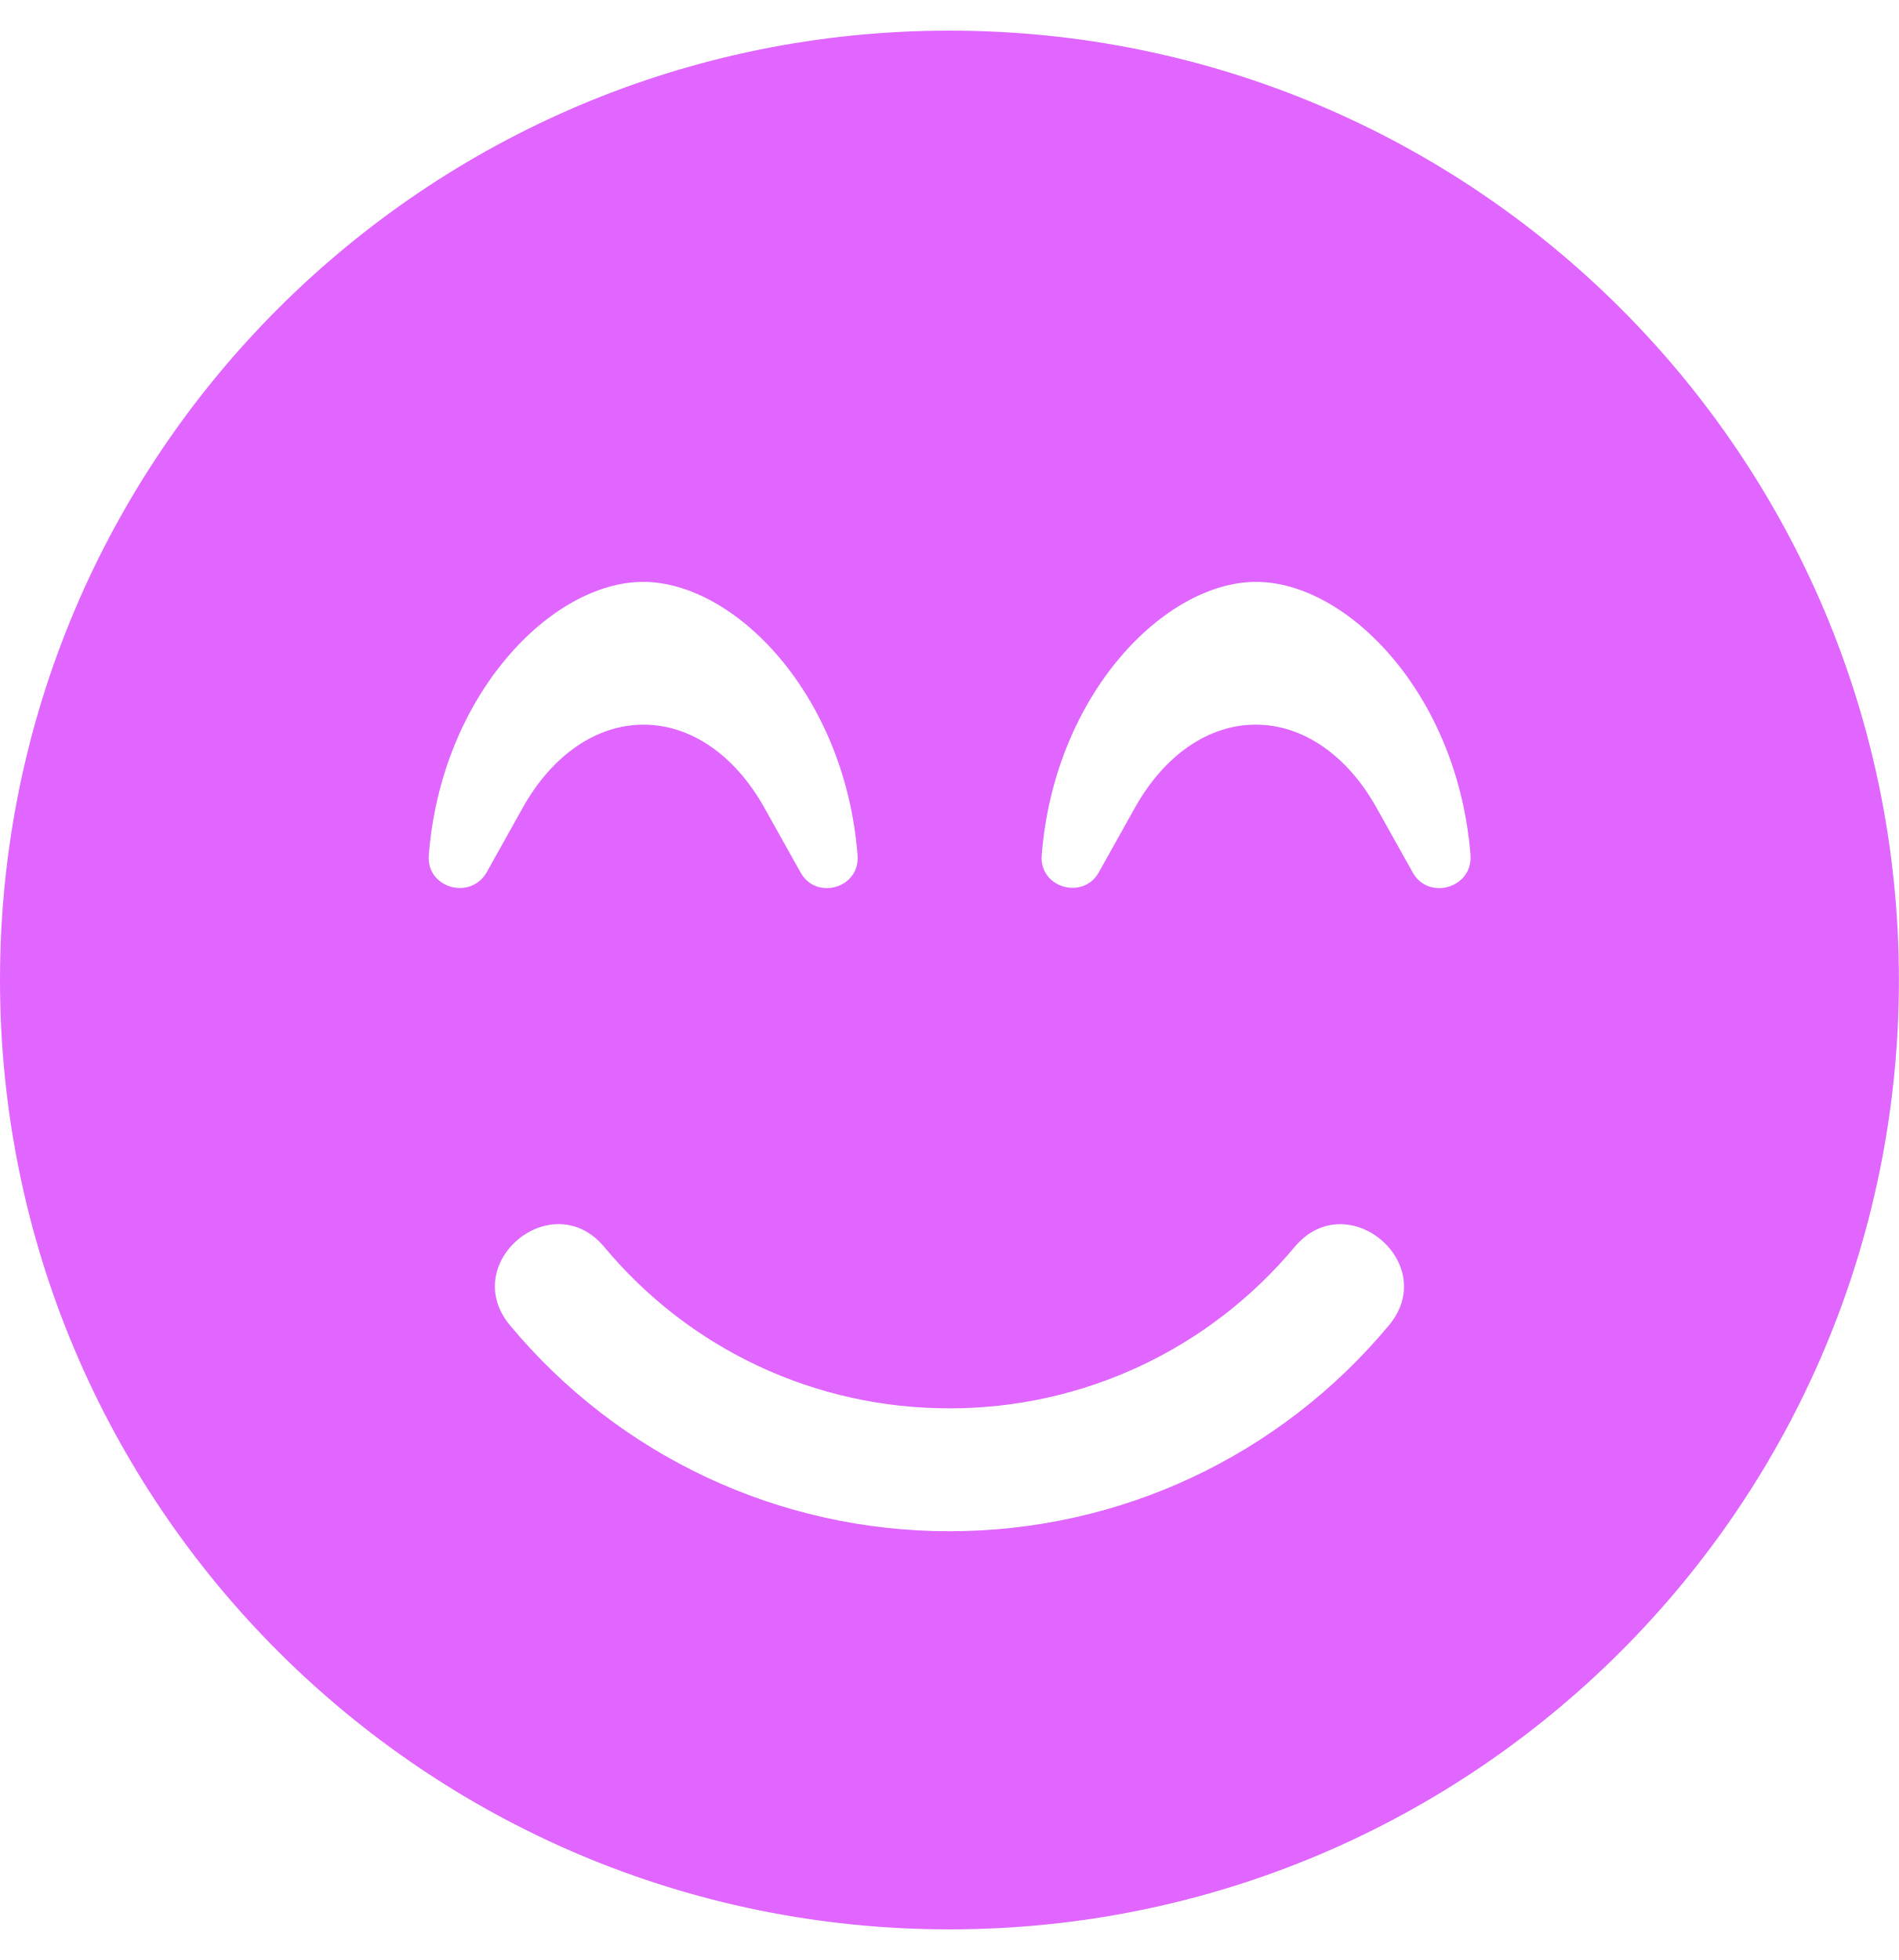
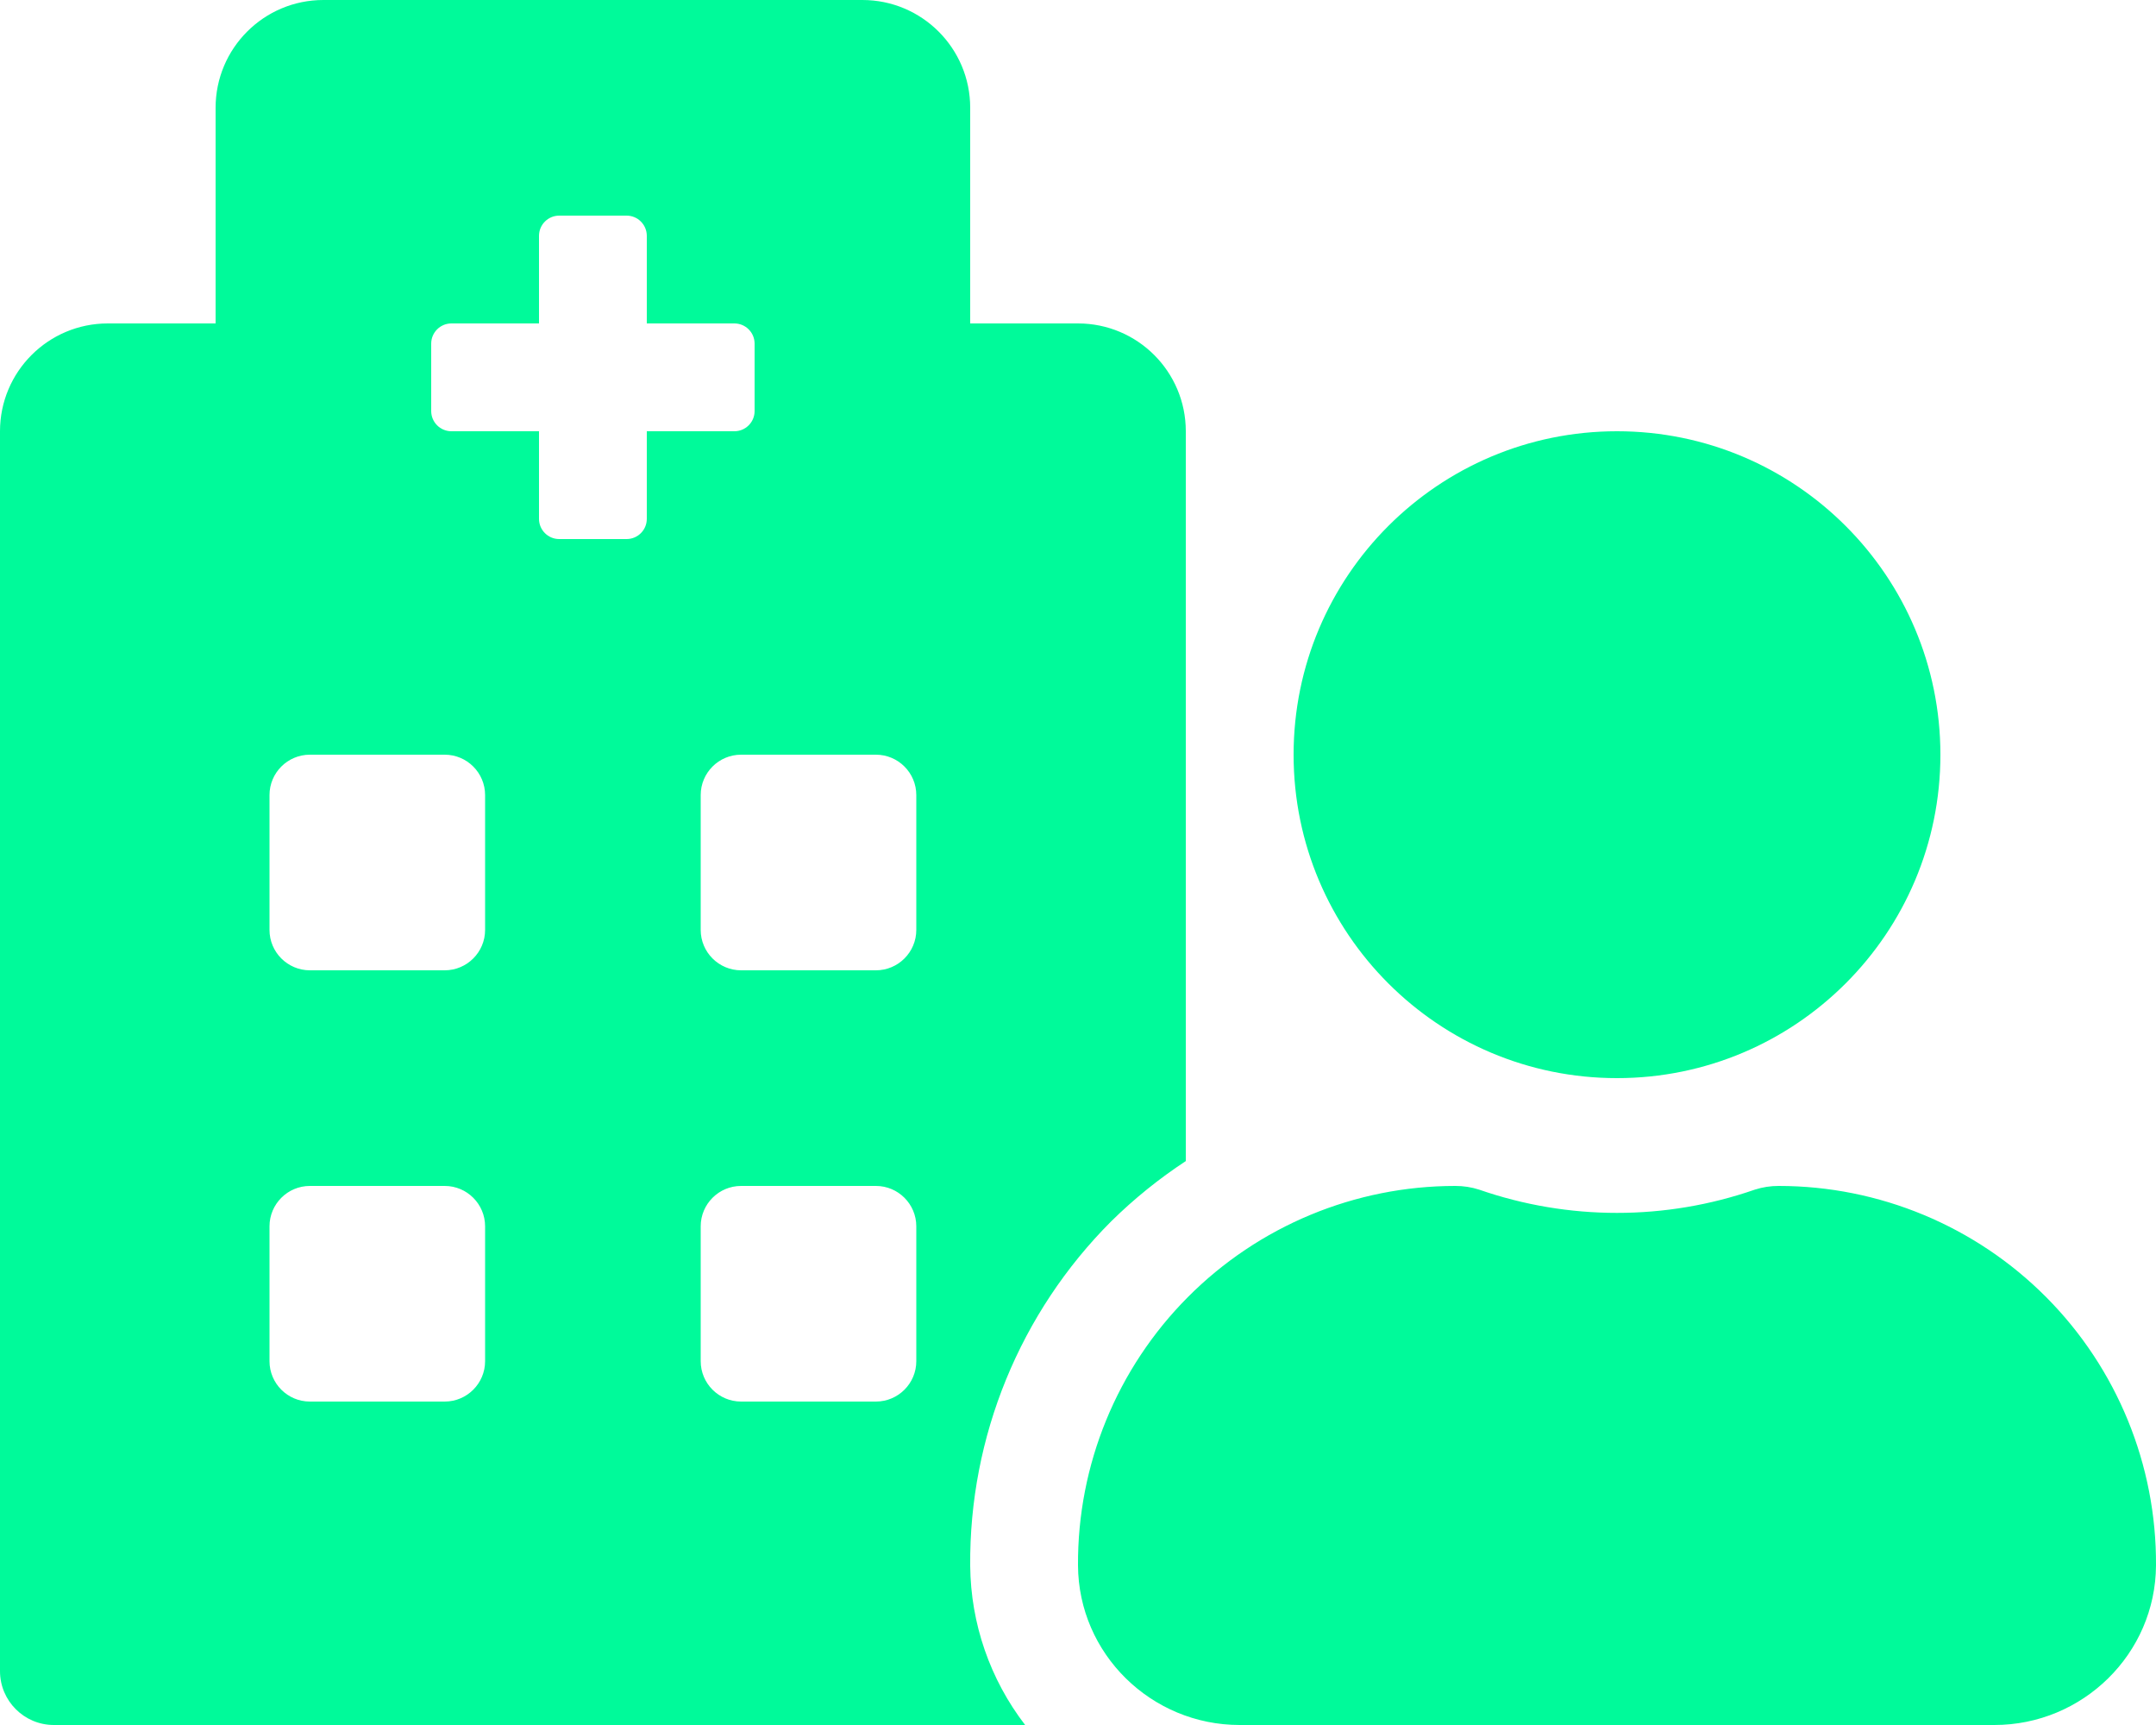
- <svg xmlns="http://www.w3.org/2000/svg" style="fill:#e066ff;" viewBox="0 0 496 512">
-   <path d="M248 8C111 8 0 119 0 256s111 248 248 248 248-111 248-248S385 8 248 8zM112 223.4c3.3-42.1 32.2-71.4 56-71.4s52.7 29.3 56 71.4c.7 8.6-10.8 11.9-14.9 4.5l-9.5-17c-7.7-13.7-19.2-21.6-31.5-21.6s-23.8 7.9-31.5 21.6l-9.5 17c-4.3 7.4-15.8 4-15.1-4.5zm250.8 122.8C334.3 380.4 292.5 400 248 400s-86.3-19.6-114.8-53.8c-13.5-16.3 11-36.7 24.6-20.5 22.4 26.9 55.2 42.2 90.2 42.2s67.8-15.4 90.2-42.2c13.6-16.2 38.1 4.3 24.6 20.5zm6.2-118.3l-9.5-17c-7.7-13.7-19.2-21.6-31.5-21.6s-23.8 7.9-31.5 21.6l-9.5 17c-4.1 7.3-15.6 4-14.9-4.5 3.3-42.1 32.2-71.4 56-71.4s52.7 29.3 56 71.4c.6 8.6-11 11.9-15.1 4.5z" />
+ <svg xmlns="http://www.w3.org/2000/svg" style="fill:#00fa9a;" viewBox="0 0 640 512">
+   <path d="M480 320a96 96 0 1 0-96-96 96 96 0 0 0 96 96zm48 32a22.88 22.88 0 0 0-7.06 1.09 124.76 124.76 0 0 1-81.89 0A22.82 22.82 0 0 0 432 352a112 112 0 0 0-112 112.62c.14 26.26 21.73 47.38 48 47.38h224c26.27 0 47.86-21.12 48-47.38A112 112 0 0 0 528 352zm-198.09 10.45A145.19 145.19 0 0 1 352 344.62V128a32 32 0 0 0-32-32h-32V32a32 32 0 0 0-32-32H96a32 32 0 0 0-32 32v64H32a32 32 0 0 0-32 32v368a16 16 0 0 0 16 16h288.31A78.62 78.62 0 0 1 288 464.79a143.06 143.06 0 0 1 41.91-102.34zM144 404a12 12 0 0 1-12 12H92a12 12 0 0 1-12-12v-40a12 12 0 0 1 12-12h40a12 12 0 0 1 12 12zm0-128a12 12 0 0 1-12 12H92a12 12 0 0 1-12-12v-40a12 12 0 0 1 12-12h40a12 12 0 0 1 12 12zm48-122a6 6 0 0 1-6 6h-20a6 6 0 0 1-6-6v-26h-26a6 6 0 0 1-6-6v-20a6 6 0 0 1 6-6h26V70a6 6 0 0 1 6-6h20a6 6 0 0 1 6 6v26h26a6 6 0 0 1 6 6v20a6 6 0 0 1-6 6h-26zm80 250a12 12 0 0 1-12 12h-40a12 12 0 0 1-12-12v-40a12 12 0 0 1 12-12h40a12 12 0 0 1 12 12zm0-128a12 12 0 0 1-12 12h-40a12 12 0 0 1-12-12v-40a12 12 0 0 1 12-12h40a12 12 0 0 1 12 12z" />
</svg>
